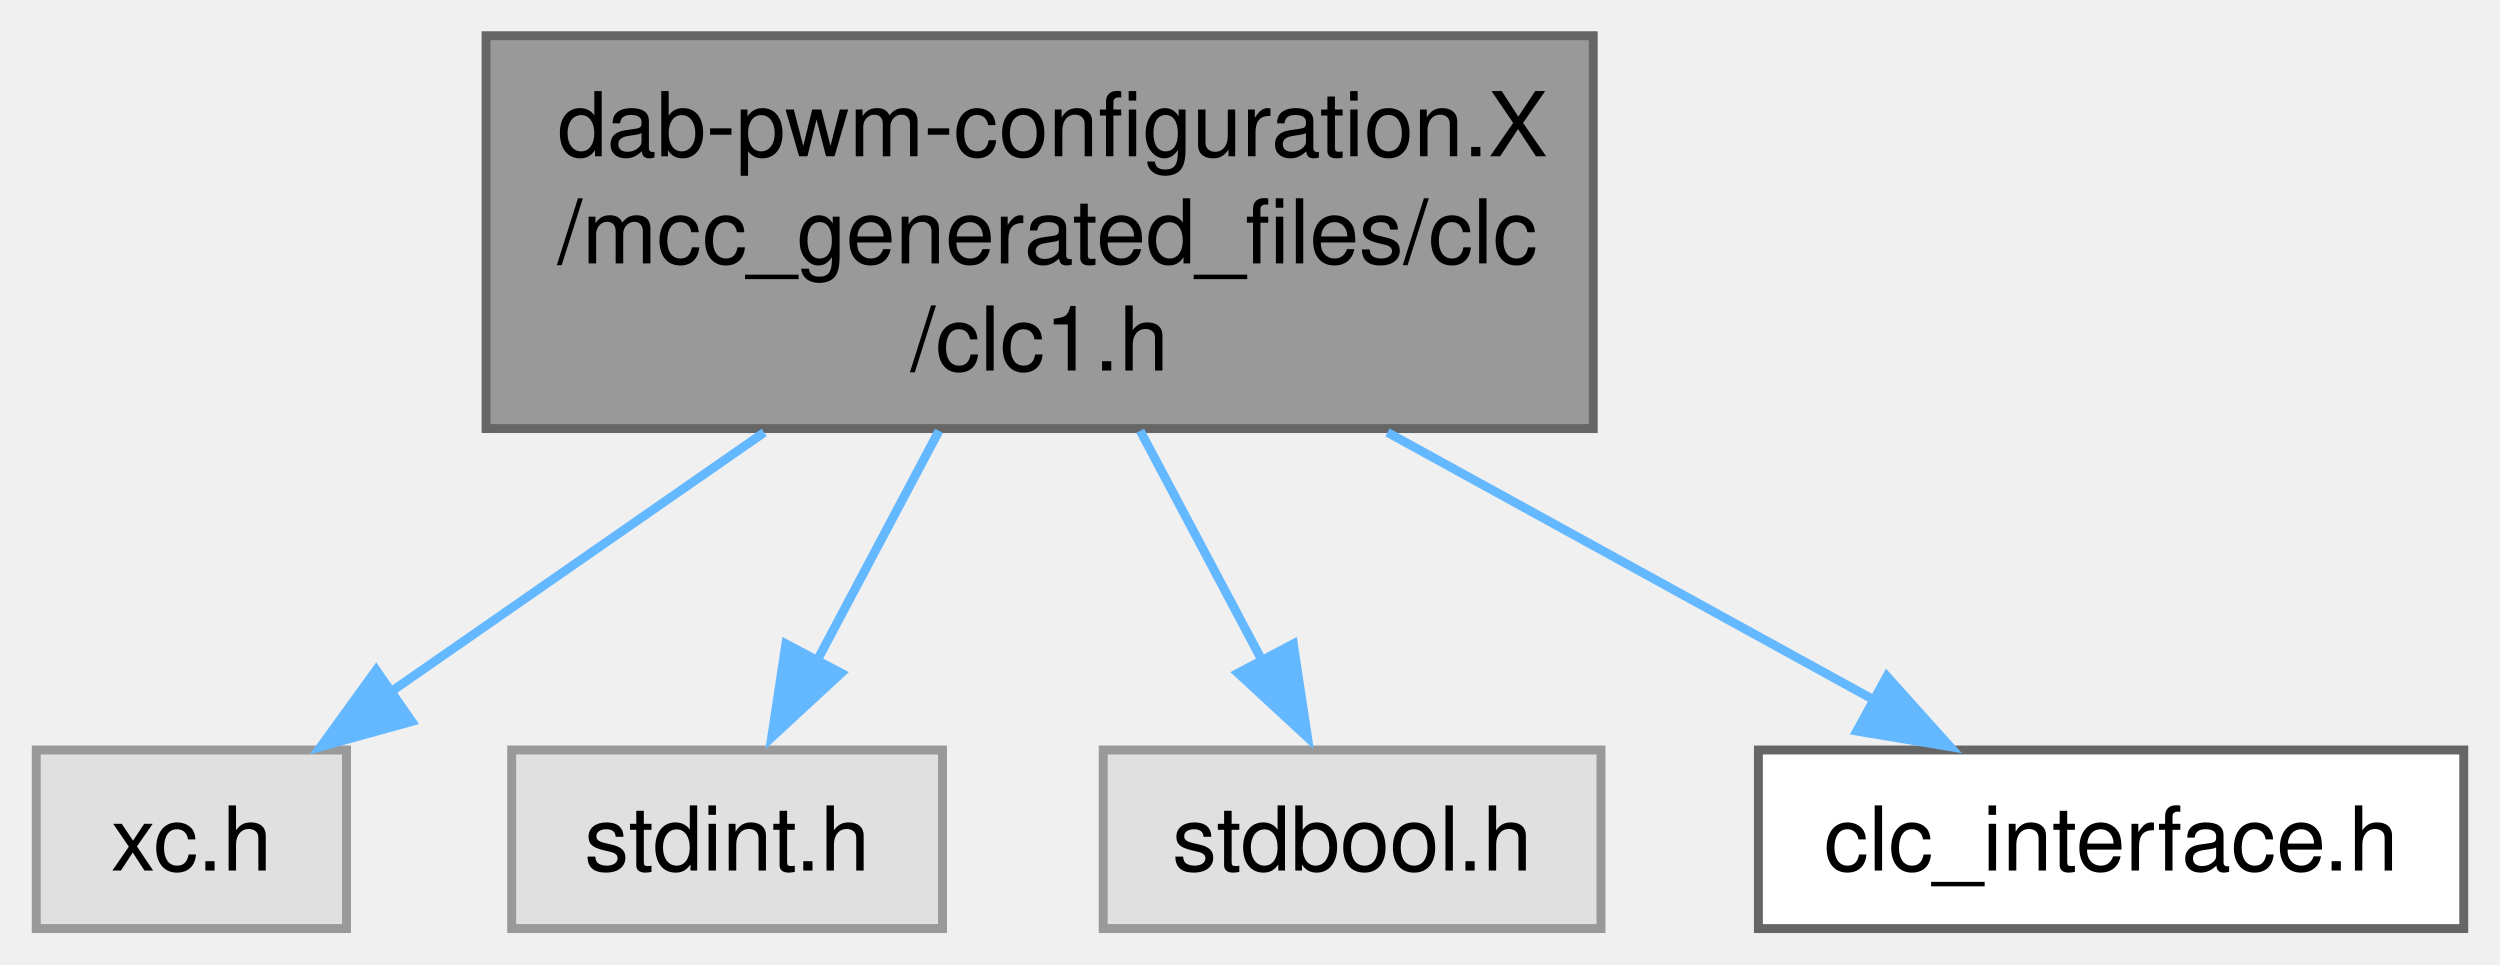
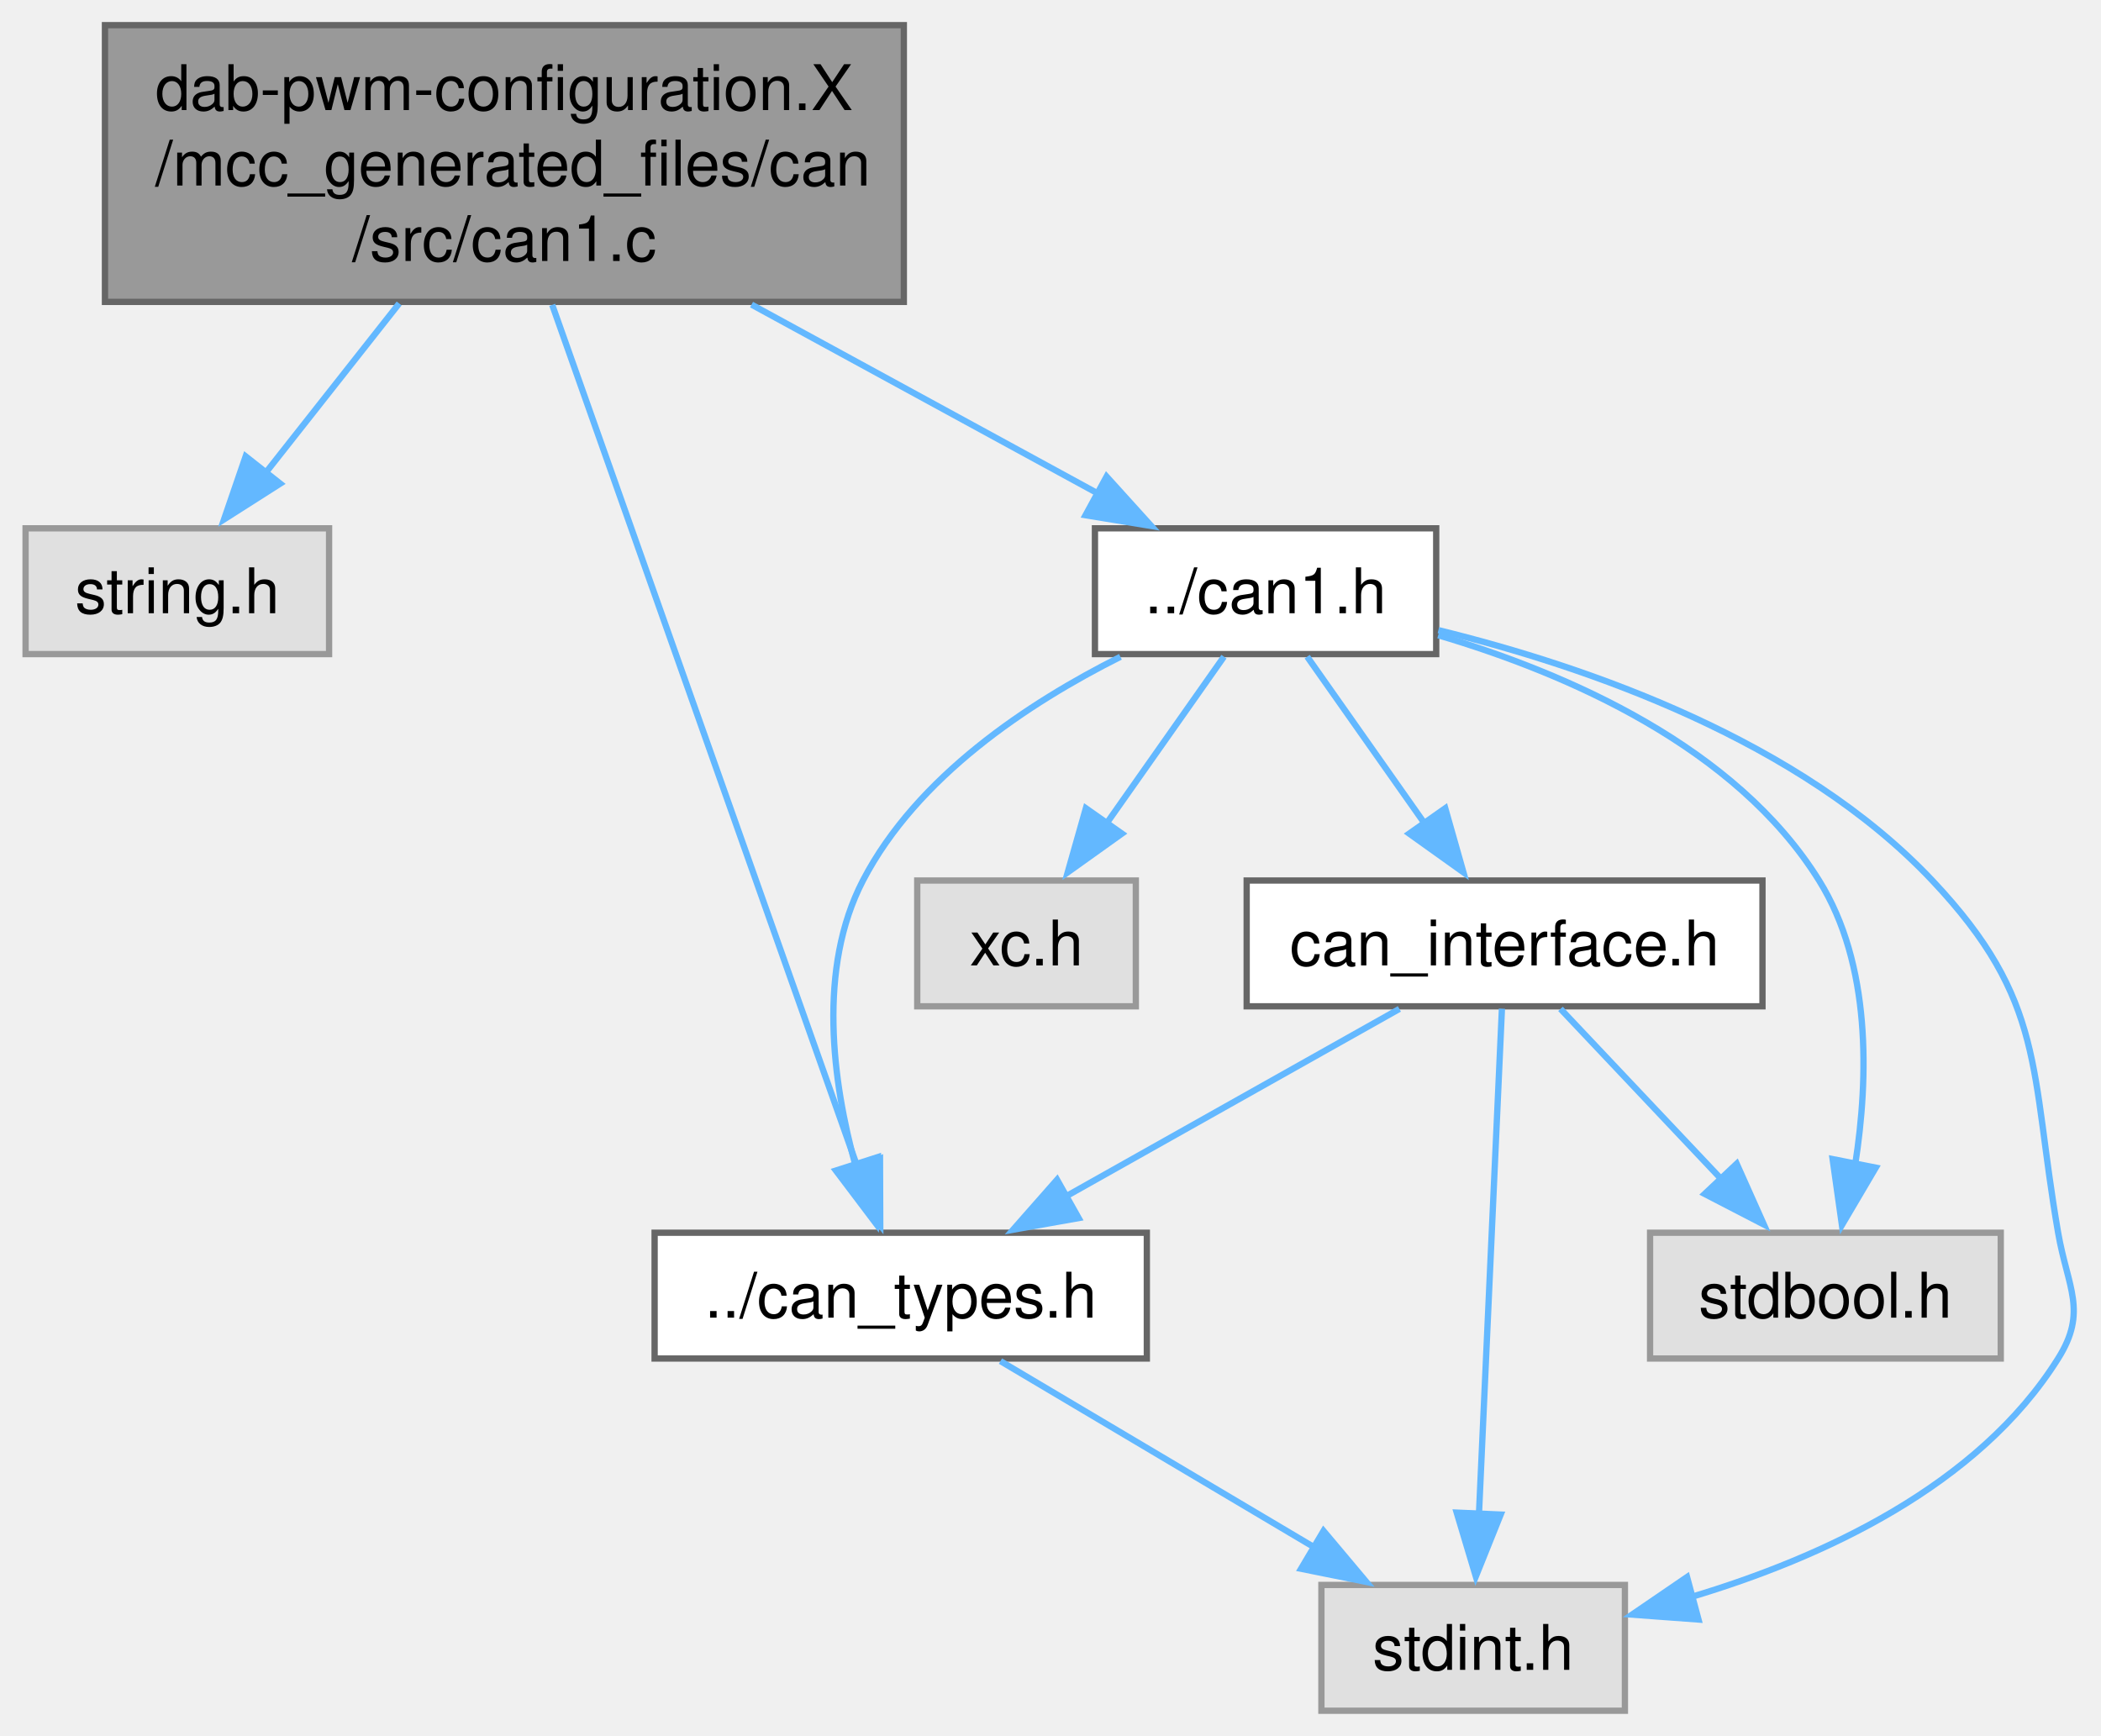
- <svg xmlns="http://www.w3.org/2000/svg" xmlns:xlink="http://www.w3.org/1999/xlink" width="280pt" height="108pt" viewBox="0.00 0.00 279.88 108.00">
-   <g id="graph0" class="graph" transform="scale(1 1) rotate(0) translate(4 104)">
+ <svg xmlns="http://www.w3.org/2000/svg" xmlns:xlink="http://www.w3.org/1999/xlink" width="334pt" height="276pt" viewBox="0.00 0.00 333.87 276.00">
+   <g id="graph0" class="graph" transform="scale(1 1) rotate(0) translate(4 272)">
    <g id="Node000001" class="node">
      <g id="a_Node000001">
-         <a xlink:title="This is the generated driver header file for the CLC1 driver.">
-           <polygon fill="#999999" stroke="#666666" points="174.38,-100 50.38,-100 50.38,-56 174.38,-56 174.38,-100" />
-           <text text-anchor="start" x="58.38" y="-86.5" font-family="Helvetica,sans-Serif" font-size="10.00">dab-pwm-configuration.X</text>
-           <text text-anchor="start" x="58.38" y="-74.5" font-family="Helvetica,sans-Serif" font-size="10.00">/mcc_generated_files/clc</text>
-           <text text-anchor="middle" x="112.38" y="-62.5" font-family="Helvetica,sans-Serif" font-size="10.00">/clc1.h</text>
+         <a xlink:title="This is the generated driver source file for CAN1 driver using CCL.">
+           <polygon fill="#999999" stroke="#666666" points="139.62,-268 12.62,-268 12.62,-224 139.62,-224 139.62,-268" />
+           <text text-anchor="start" x="20.62" y="-254.5" font-family="Helvetica,sans-Serif" font-size="10.00">dab-pwm-configuration.X</text>
+           <text text-anchor="start" x="20.62" y="-242.5" font-family="Helvetica,sans-Serif" font-size="10.00">/mcc_generated_files/can</text>
+           <text text-anchor="middle" x="76.12" y="-230.5" font-family="Helvetica,sans-Serif" font-size="10.00">/src/can1.c</text>
        </a>
      </g>
    </g>
    <g id="Node000002" class="node">
      <g id="a_Node000002">
        <a xlink:title=" ">
-           <polygon fill="#e0e0e0" stroke="#999999" points="34.75,-20 0,-20 0,0 34.75,0 34.75,-20" />
-           <text text-anchor="middle" x="17.38" y="-6.5" font-family="Helvetica,sans-Serif" font-size="10.00">xc.h</text>
+           <polygon fill="#e0e0e0" stroke="#999999" points="48.25,-188 0,-188 0,-168 48.25,-168 48.25,-188" />
+           <text text-anchor="middle" x="24.12" y="-174.5" font-family="Helvetica,sans-Serif" font-size="10.00">string.h</text>
        </a>
      </g>
    </g>
    <g id="edge1_Node000001_Node000002" class="edge">
      <g id="a_edge1_Node000001_Node000002">
        <a xlink:title=" ">
-           <path fill="none" stroke="#63b8ff" d="M81.53,-55.57C67.89,-46.09 52.15,-35.16 39.67,-26.49" />
-           <polygon fill="#63b8ff" stroke="#63b8ff" points="42.06,-23.2 31.86,-20.37 38.07,-28.95 42.06,-23.2" />
+           <path fill="none" stroke="#63b8ff" d="M59.39,-223.75C52.57,-215.1 44.78,-205.21 38.25,-196.93" />
+           <polygon fill="#63b8ff" stroke="#63b8ff" points="40.48,-195.11 31.55,-189.42 34.99,-199.44 40.48,-195.11" />
        </a>
      </g>
    </g>
    <g id="Node000003" class="node">
      <g id="a_Node000003">
-         <a xlink:title=" ">
-           <polygon fill="#e0e0e0" stroke="#999999" points="101.5,-20 53.25,-20 53.25,0 101.5,0 101.5,-20" />
-           <text text-anchor="middle" x="77.38" y="-6.5" font-family="Helvetica,sans-Serif" font-size="10.00">stdint.h</text>
+         <a xlink:href="a00116.html" target="_top" xlink:title="This is the generated driver types header file for the CAN driver using CCL.">
+           <polygon fill="white" stroke="#666666" points="178.25,-76 100,-76 100,-56 178.25,-56 178.25,-76" />
+           <text text-anchor="middle" x="139.12" y="-62.5" font-family="Helvetica,sans-Serif" font-size="10.00">../can_types.h</text>
        </a>
      </g>
    </g>
    <g id="edge2_Node000001_Node000003" class="edge">
      <g id="a_edge2_Node000001_Node000003">
        <a xlink:title=" ">
-           <path fill="none" stroke="#63b8ff" d="M101.11,-55.75C96.72,-47.47 91.72,-38.06 87.45,-30.01" />
-           <polygon fill="#63b8ff" stroke="#63b8ff" points="90.15,-28.61 82.37,-21.42 83.96,-31.89 90.15,-28.61" />
+           <path fill="none" stroke="#63b8ff" d="M83.72,-223.53C96.08,-188.62 120.33,-120.1 132.22,-86.51" />
+           <polygon fill="#63b8ff" stroke="#63b8ff" points="135.83,-87.79 135.87,-77.19 129.24,-85.45 135.83,-87.79" />
+         </a>
+       </g>
+     </g>
+     <g id="Node000005" class="node">
+       <g id="a_Node000005">
+         <a xlink:href="a00107.html" target="_top" xlink:title="This is the generated driver header file for the CAN1 driver using CCL.">
+           <polygon fill="white" stroke="#666666" points="224.25,-188 170,-188 170,-168 224.25,-168 224.25,-188" />
+           <text text-anchor="middle" x="197.12" y="-174.5" font-family="Helvetica,sans-Serif" font-size="10.00">../can1.h</text>
+         </a>
+       </g>
+     </g>
+     <g id="edge4_Node000001_Node000005" class="edge">
+       <g id="a_edge4_Node000001_Node000005">
+         <a xlink:title=" ">
+           <path fill="none" stroke="#63b8ff" d="M115.41,-223.57C133.47,-213.72 154.41,-202.3 170.58,-193.48" />
+           <polygon fill="#63b8ff" stroke="#63b8ff" points="171.85,-196.23 178.96,-188.37 168.5,-190.08 171.85,-196.23" />
        </a>
      </g>
    </g>
    <g id="Node000004" class="node">
      <g id="a_Node000004">
        <a xlink:title=" ">
-           <polygon fill="#e0e0e0" stroke="#999999" points="175.25,-20 119.5,-20 119.5,0 175.25,0 175.25,-20" />
-           <text text-anchor="middle" x="147.38" y="-6.5" font-family="Helvetica,sans-Serif" font-size="10.00">stdbool.h</text>
+           <polygon fill="#e0e0e0" stroke="#999999" points="254.25,-20 206,-20 206,0 254.25,0 254.25,-20" />
+           <text text-anchor="middle" x="230.12" y="-6.5" font-family="Helvetica,sans-Serif" font-size="10.00">stdint.h</text>
        </a>
      </g>
    </g>
-     <g id="edge3_Node000001_Node000004" class="edge">
-       <g id="a_edge3_Node000001_Node000004">
+     <g id="edge3_Node000003_Node000004" class="edge">
+       <g id="a_edge3_Node000003_Node000004">
        <a xlink:title=" ">
-           <path fill="none" stroke="#63b8ff" d="M123.64,-55.75C128.03,-47.47 133.03,-38.06 137.3,-30.01" />
-           <polygon fill="#63b8ff" stroke="#63b8ff" points="140.79,-31.89 142.38,-21.42 134.6,-28.61 140.79,-31.89" />
+           <path fill="none" stroke="#63b8ff" d="M154.98,-55.59C168.72,-47.44 188.87,-35.48 204.84,-26" />
+           <polygon fill="#63b8ff" stroke="#63b8ff" points="206.34,-28.59 213.15,-20.48 202.76,-22.57 206.34,-28.59" />
        </a>
      </g>
    </g>
-     <g id="Node000005" class="node">
-       <g id="a_Node000005">
-         <a xlink:href="a00125_source.html" target="_top" xlink:title=" ">
-           <polygon fill="white" stroke="#666666" points="271.88,-20 192.88,-20 192.88,0 271.88,0 271.88,-20" />
-           <text text-anchor="middle" x="232.38" y="-6.5" font-family="Helvetica,sans-Serif" font-size="10.00">clc_interface.h</text>
+     <g id="edge8_Node000005_Node000003" class="edge">
+       <g id="a_edge8_Node000005_Node000003">
+         <a xlink:title=" ">
+           <path fill="none" stroke="#63b8ff" d="M174.05,-167.57C159.43,-160.24 141.7,-148.51 133.12,-132 125.86,-118.01 128.26,-100.04 131.97,-86.54" />
+           <polygon fill="#63b8ff" stroke="#63b8ff" points="135.49,-88.03 135.2,-77.44 128.82,-85.89 135.49,-88.03" />
        </a>
      </g>
    </g>
-     <g id="edge4_Node000001_Node000005" class="edge">
-       <g id="a_edge4_Node000001_Node000005">
+     <g id="edge7_Node000005_Node000004" class="edge">
+       <g id="a_edge7_Node000005_Node000004">
        <a xlink:title=" ">
-           <path fill="none" stroke="#63b8ff" d="M151.34,-55.57C169.24,-45.72 190.02,-34.3 206.05,-25.48" />
-           <polygon fill="#63b8ff" stroke="#63b8ff" points="207.27,-28.25 214.35,-20.37 203.9,-22.12 207.27,-28.25" />
+           <path fill="none" stroke="#63b8ff" d="M224.6,-171.81C248.37,-165.98 282.14,-154.25 303.12,-132 321.26,-112.77 318.61,-102.04 323.12,-76 324.64,-67.24 327.85,-63.53 323.12,-56 310.39,-35.68 285.59,-24.31 264.8,-18.09" />
+           <polygon fill="#63b8ff" stroke="#63b8ff" points="265.95,-14.5 255.38,-15.28 264.13,-21.26 265.95,-14.5" />
+         </a>
+       </g>
+     </g>
+     <g id="Node000006" class="node">
+       <g id="a_Node000006">
+         <a xlink:title=" ">
+           <polygon fill="#e0e0e0" stroke="#999999" points="176.5,-132 141.75,-132 141.75,-112 176.5,-112 176.5,-132" />
+           <text text-anchor="middle" x="159.12" y="-118.5" font-family="Helvetica,sans-Serif" font-size="10.00">xc.h</text>
+         </a>
+       </g>
+     </g>
+     <g id="edge5_Node000005_Node000006" class="edge">
+       <g id="a_edge5_Node000005_Node000006">
+         <a xlink:title=" ">
+           <path fill="none" stroke="#63b8ff" d="M190.51,-167.59C185.38,-160.32 178.14,-150.02 171.9,-141.15" />
+           <polygon fill="#63b8ff" stroke="#63b8ff" points="174.29,-139.46 165.67,-133.3 168.56,-143.49 174.29,-139.46" />
+         </a>
+       </g>
+     </g>
+     <g id="Node000007" class="node">
+       <g id="a_Node000007">
+         <a xlink:title=" ">
+           <polygon fill="#e0e0e0" stroke="#999999" points="314,-76 258.25,-76 258.25,-56 314,-56 314,-76" />
+           <text text-anchor="middle" x="286.12" y="-62.5" font-family="Helvetica,sans-Serif" font-size="10.00">stdbool.h</text>
+         </a>
+       </g>
+     </g>
+     <g id="edge6_Node000005_Node000007" class="edge">
+       <g id="a_edge6_Node000005_Node000007">
+         <a xlink:title=" ">
+           <path fill="none" stroke="#63b8ff" d="M224.57,-171C245.13,-164.91 271.89,-153.27 285.12,-132 293.43,-118.66 293,-100.61 290.87,-86.91" />
+           <polygon fill="#63b8ff" stroke="#63b8ff" points="294.13,-86.35 288.75,-77.22 287.27,-87.71 294.13,-86.35" />
+         </a>
+       </g>
+     </g>
+     <g id="Node000008" class="node">
+       <g id="a_Node000008">
+         <a xlink:href="a00113_source.html" target="_top" xlink:title=" ">
+           <polygon fill="white" stroke="#666666" points="276.12,-132 194.12,-132 194.12,-112 276.12,-112 276.12,-132" />
+           <text text-anchor="middle" x="235.12" y="-118.5" font-family="Helvetica,sans-Serif" font-size="10.00">can_interface.h</text>
+         </a>
+       </g>
+     </g>
+     <g id="edge9_Node000005_Node000008" class="edge">
+       <g id="a_edge9_Node000005_Node000008">
+         <a xlink:title=" ">
+           <path fill="none" stroke="#63b8ff" d="M203.74,-167.59C208.87,-160.32 216.11,-150.02 222.35,-141.15" />
+           <polygon fill="#63b8ff" stroke="#63b8ff" points="225.69,-143.49 228.58,-133.3 219.96,-139.46 225.69,-143.49" />
+         </a>
+       </g>
+     </g>
+     <g id="edge12_Node000008_Node000003" class="edge">
+       <g id="a_edge12_Node000008_Node000003">
+         <a xlink:title=" ">
+           <path fill="none" stroke="#63b8ff" d="M218.4,-111.59C203.76,-103.36 182.25,-91.26 165.32,-81.74" />
+           <polygon fill="#63b8ff" stroke="#63b8ff" points="167.41,-78.33 156.98,-76.48 163.98,-84.43 167.41,-78.33" />
+         </a>
+       </g>
+     </g>
+     <g id="edge11_Node000008_Node000004" class="edge">
+       <g id="a_edge11_Node000008_Node000004">
+         <a xlink:title=" ">
+           <path fill="none" stroke="#63b8ff" d="M234.7,-111.62C233.89,-93.92 232.14,-55.24 231.05,-31.32" />
+           <polygon fill="#63b8ff" stroke="#63b8ff" points="234.5,-31.19 230.55,-21.35 227.51,-31.5 234.5,-31.19" />
+         </a>
+       </g>
+     </g>
+     <g id="edge10_Node000008_Node000007" class="edge">
+       <g id="a_edge10_Node000008_Node000007">
+         <a xlink:title=" ">
+           <path fill="none" stroke="#63b8ff" d="M244.01,-111.59C251.18,-104.01 261.44,-93.13 270.05,-84.02" />
+           <polygon fill="#63b8ff" stroke="#63b8ff" points="272.02,-86.97 276.34,-77.3 266.93,-82.17 272.02,-86.97" />
        </a>
      </g>
    </g>
  </g>
</svg>
